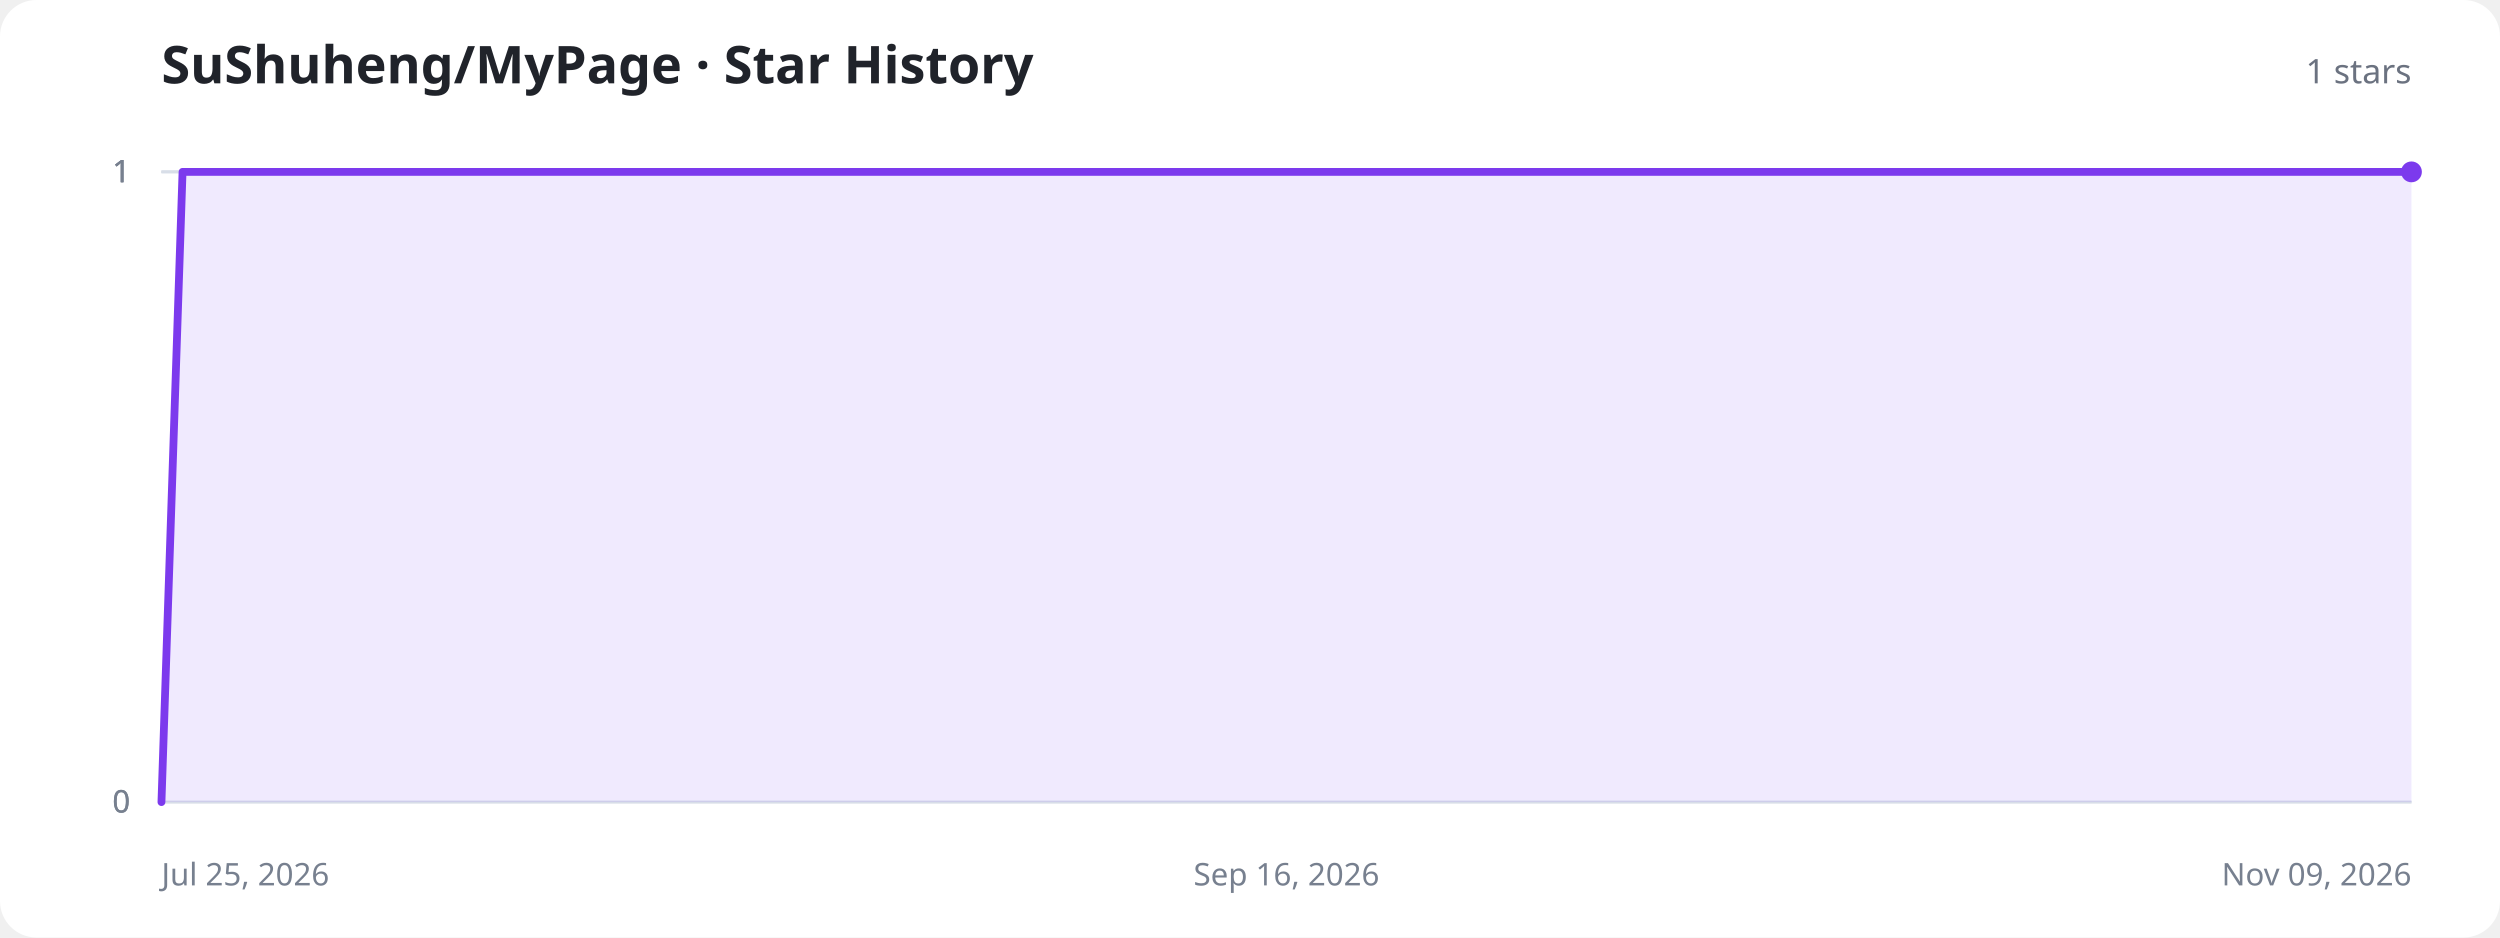
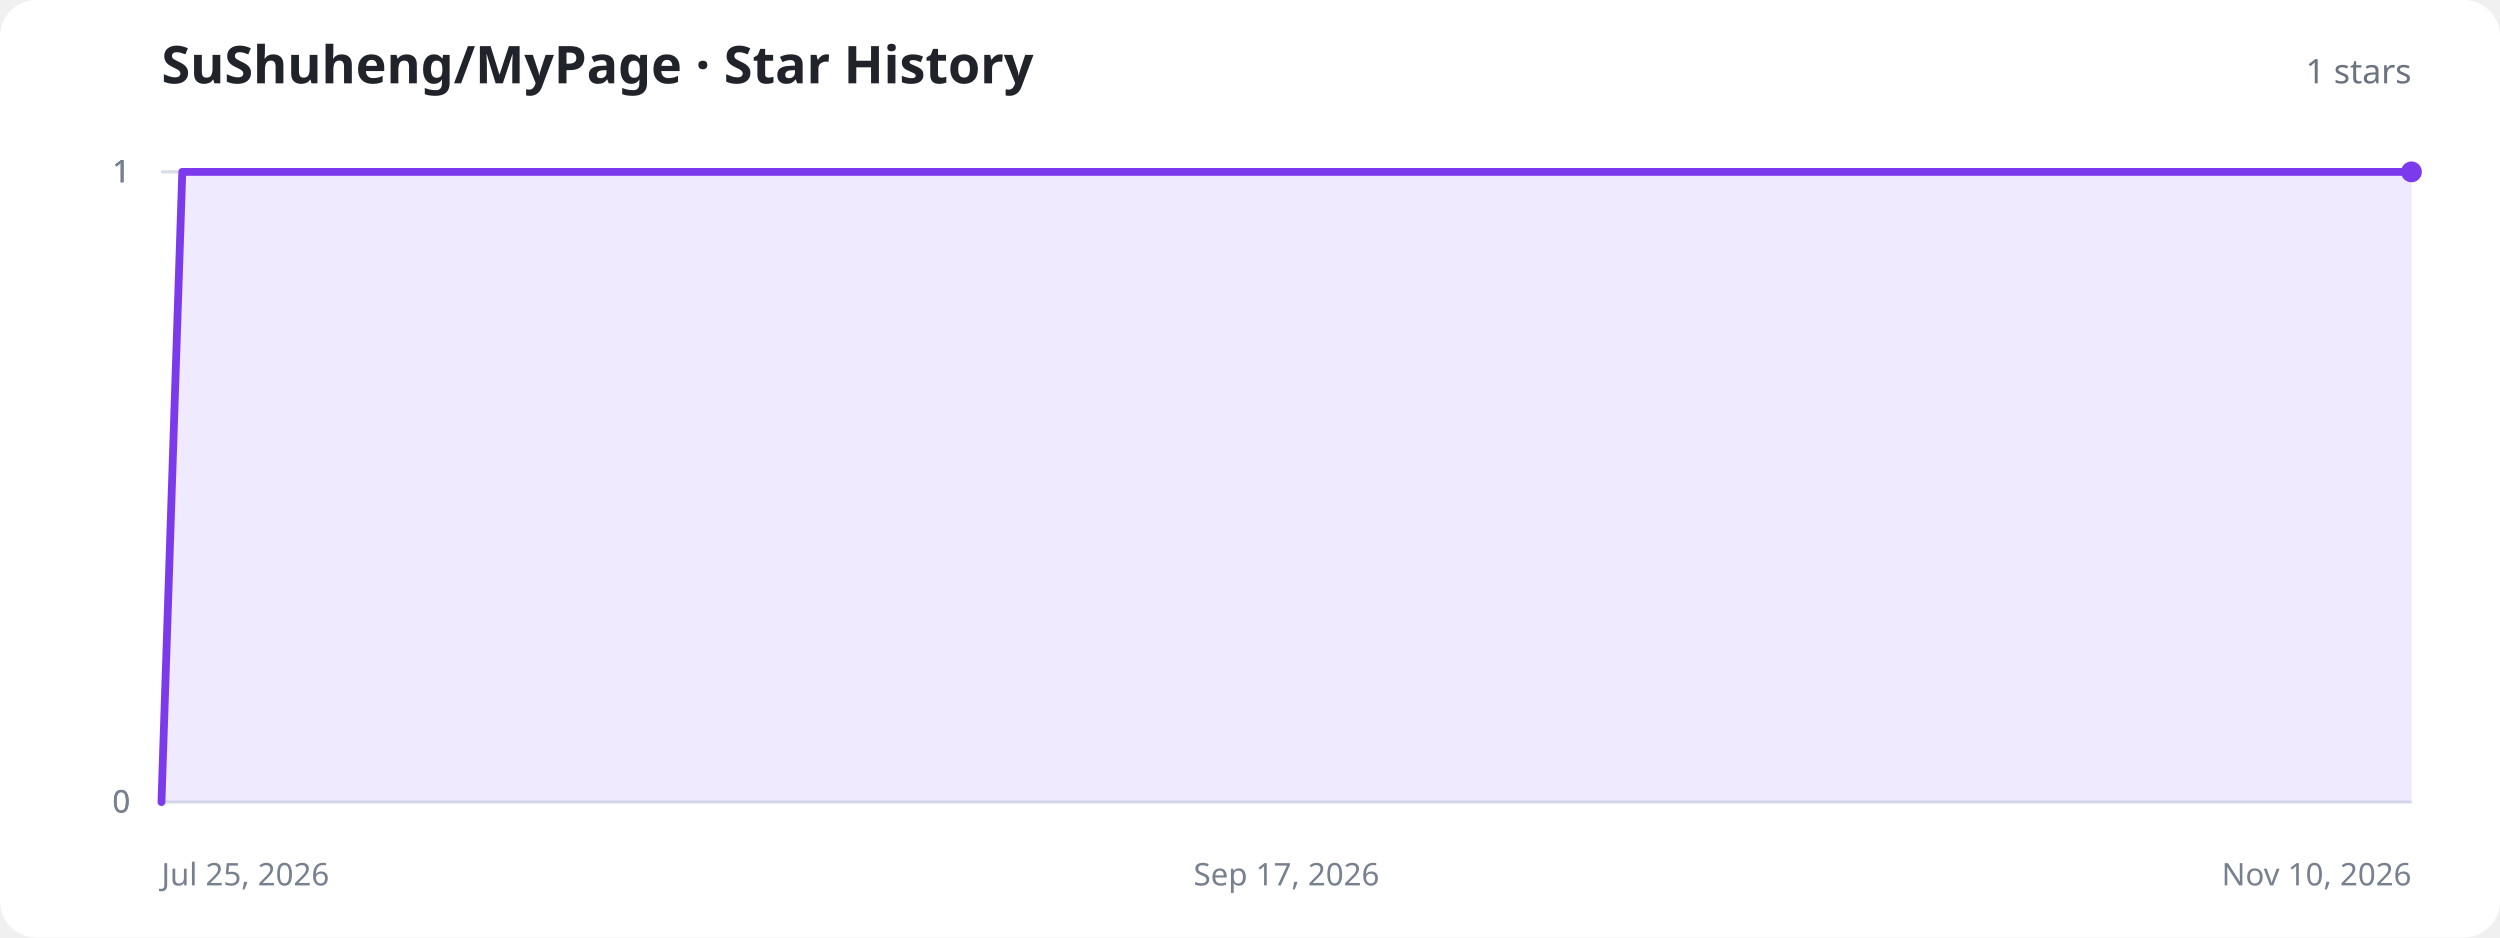
<svg xmlns="http://www.w3.org/2000/svg" width="960" height="360" viewBox="0 0 960 360" role="img" aria-labelledby="title description">
  <style>
    .background{fill:#fff}.title{fill:#20232a;font:700 20px system-ui,sans-serif}.total{fill:#6b7280;font:500 13px system-ui,sans-serif}.axis{stroke:#d8dee8;stroke-width:1}.label{fill:#77808f;font:12px system-ui,sans-serif}.area{fill:#8b5cf6;fill-opacity:.13}.line{fill:none;stroke:#7c3aed;stroke-width:3;stroke-linecap:round;stroke-linejoin:round}.dot{fill:#7c3aed}.empty{fill:#77808f;font:500 15px system-ui,sans-serif;text-anchor:middle}
    @media (prefers-color-scheme:dark){.background{fill:#11131a}.title{fill:#f3f4f6}.total,.label,.empty{fill:#9ca3af}.axis{stroke:#303543}.area{fill:#a78bfa;fill-opacity:.18}.line{stroke:#a78bfa}.dot{fill:#a78bfa}}
  </style>
  <rect class="background" width="960" height="360" rx="14" />
  <text class="title" x="62" y="32">SuShuheng/MyPage · Star History</text>
  <text class="total" x="926" y="32" text-anchor="end">1 stars</text>
  <line class="axis" x1="62" y1="308" x2="926" y2="308" />
  <text class="label" x="50" y="312" text-anchor="end">0</text>
  <line class="axis" x1="62" y1="308" x2="926" y2="308" />
  <text class="label" x="50" y="312" text-anchor="end">0</text>
  <line class="axis" x1="62" y1="66" x2="926" y2="66" />
  <text class="label" x="50" y="70" text-anchor="end">1</text>
  <line class="axis" x1="62" y1="66" x2="926" y2="66" />
  <text class="label" x="50" y="70" text-anchor="end">1</text>
  <line class="axis" x1="62" y1="66" x2="926" y2="66" />
  <text class="label" x="50" y="70" text-anchor="end">1</text>
  <text class="label" x="62" y="340" text-anchor="start">Jul 25, 2026</text>
-   <text class="label" x="494" y="340" text-anchor="middle">Sep 16, 2026</text>
-   <text class="label" x="926" y="340" text-anchor="end">Nov 09, 2026</text>
-   <path class="area" d="M62.0,308.0 L70.1,66.0 L78.1,66.0 L94.3,66.0 L102.4,66.0 L110.4,66.0 L118.5,66.0 L126.6,66.0 L142.7,66.0 L150.8,66.0 L158.9,66.0 L167.0,66.0 L175.0,66.0 L191.2,66.0 L199.3,66.0 L207.3,66.0 L215.4,66.0 L223.5,66.0 L239.6,66.0 L247.7,66.0 L255.8,66.0 L263.9,66.0 L271.9,66.0 L288.1,66.0 L296.2,66.0 L304.2,66.0 L312.3,66.0 L320.4,66.0 L336.5,66.0 L344.6,66.0 L352.7,66.0 L360.8,66.0 L368.8,66.0 L385.0,66.0 L393.1,66.0 L401.1,66.0 L409.2,66.0 L417.3,66.0 L433.4,66.0 L441.5,66.0 L449.6,66.0 L457.7,66.0 L465.7,66.0 L481.9,66.0 L490.0,66.0 L498.0,66.0 L506.1,66.0 L522.3,66.0 L530.3,66.0 L538.4,66.0 L546.5,66.0 L554.6,66.0 L570.7,66.0 L578.8,66.0 L586.9,66.0 L594.9,66.0 L603.0,66.0 L619.2,66.0 L627.2,66.0 L635.3,66.0 L643.4,66.0 L651.5,66.0 L667.6,66.0 L675.7,66.0 L683.8,66.0 L691.8,66.0 L699.9,66.0 L716.1,66.0 L724.1,66.0 L732.2,66.0 L740.3,66.0 L748.4,66.0 L764.5,66.0 L772.6,66.0 L780.7,66.0 L788.7,66.0 L796.8,66.0 L813.0,66.0 L821.0,66.0 L829.1,66.0 L837.2,66.0 L845.3,66.0 L861.4,66.0 L869.5,66.0 L877.6,66.0 L885.6,66.0 L893.7,66.0 L909.9,66.0 L917.9,66.0 L926.0,66.0 L926.0,308 L62.0,308 Z" />
-   <path class="line" d="M62.0,308.0 L70.1,66.0 L78.1,66.0 L94.3,66.0 L102.4,66.0 L110.4,66.0 L118.5,66.0 L126.6,66.0 L142.7,66.0 L150.8,66.0 L158.9,66.0 L167.0,66.0 L175.0,66.0 L191.2,66.0 L199.3,66.0 L207.3,66.0 L215.4,66.0 L223.5,66.0 L239.6,66.0 L247.7,66.0 L255.8,66.0 L263.9,66.0 L271.9,66.0 L288.1,66.0 L296.2,66.0 L304.2,66.0 L312.3,66.0 L320.4,66.0 L336.5,66.0 L344.6,66.0 L352.7,66.0 L360.8,66.0 L368.8,66.0 L385.0,66.0 L393.1,66.0 L401.1,66.0 L409.2,66.0 L417.3,66.0 L433.4,66.0 L441.5,66.0 L449.6,66.0 L457.7,66.0 L465.7,66.0 L481.9,66.0 L490.0,66.0 L498.0,66.0 L506.1,66.0 L522.3,66.0 L530.3,66.0 L538.4,66.0 L546.5,66.0 L554.6,66.0 L570.7,66.0 L578.8,66.0 L586.9,66.0 L594.9,66.0 L603.0,66.0 L619.2,66.0 L627.2,66.0 L635.3,66.0 L643.4,66.0 L651.5,66.0 L667.6,66.0 L675.7,66.0 L683.8,66.0 L691.8,66.0 L699.9,66.0 L716.1,66.0 L724.1,66.0 L732.2,66.0 L740.3,66.0 L748.4,66.0 L764.5,66.0 L772.6,66.0 L780.7,66.0 L788.7,66.0 L796.8,66.0 L813.0,66.0 L821.0,66.0 L829.1,66.0 L837.2,66.0 L845.3,66.0 L861.4,66.0 L869.5,66.0 L877.6,66.0 L885.6,66.0 L893.7,66.0 L909.9,66.0 L917.9,66.0 L926.0,66.0" />
+   <text class="label" x="494" y="340" text-anchor="middle">Sep 17, 2026</text>
+   <text class="label" x="926" y="340" text-anchor="end">Nov 10, 2026</text>
+   <path class="area" d="M62.0,308.0 L70.0,66.0 L78.0,66.0 L94.0,66.0 L102.0,66.0 L110.0,66.0 L118.0,66.0 L126.0,66.0 L142.0,66.0 L150.0,66.0 L158.0,66.0 L166.0,66.0 L182.0,66.0 L190.0,66.0 L198.0,66.0 L206.0,66.0 L214.0,66.0 L230.0,66.0 L238.0,66.0 L246.0,66.0 L254.0,66.0 L262.0,66.0 L278.0,66.0 L286.0,66.0 L294.0,66.0 L302.0,66.0 L318.0,66.0 L326.0,66.0 L334.0,66.0 L342.0,66.0 L350.0,66.0 L366.0,66.0 L374.0,66.0 L382.0,66.0 L390.0,66.0 L398.0,66.0 L414.0,66.0 L422.0,66.0 L430.0,66.0 L438.0,66.0 L454.0,66.0 L462.0,66.0 L470.0,66.0 L478.0,66.0 L486.0,66.0 L502.0,66.0 L510.0,66.0 L518.0,66.0 L526.0,66.0 L534.0,66.0 L550.0,66.0 L558.0,66.0 L566.0,66.0 L574.0,66.0 L590.0,66.0 L598.0,66.0 L606.0,66.0 L614.0,66.0 L622.0,66.0 L638.0,66.0 L646.0,66.0 L654.0,66.0 L662.0,66.0 L670.0,66.0 L686.0,66.0 L694.0,66.0 L702.0,66.0 L710.0,66.0 L726.0,66.0 L734.0,66.0 L742.0,66.0 L750.0,66.0 L758.0,66.0 L774.0,66.0 L782.0,66.0 L790.0,66.0 L798.0,66.0 L806.0,66.0 L822.0,66.0 L830.0,66.0 L838.0,66.0 L846.0,66.0 L862.0,66.0 L870.0,66.0 L878.0,66.0 L886.0,66.0 L894.0,66.0 L910.0,66.0 L918.0,66.0 L926.0,66.0 L926.0,308 L62.0,308 Z" />
+   <path class="line" d="M62.0,308.0 L70.0,66.0 L78.0,66.0 L94.0,66.0 L102.0,66.0 L110.0,66.0 L118.0,66.0 L126.0,66.0 L142.0,66.0 L150.0,66.0 L158.0,66.0 L166.0,66.0 L182.0,66.0 L190.0,66.0 L198.0,66.0 L206.0,66.0 L214.0,66.0 L230.0,66.0 L238.0,66.0 L246.0,66.0 L254.0,66.0 L262.0,66.0 L278.0,66.0 L286.0,66.0 L294.0,66.0 L302.0,66.0 L318.0,66.0 L326.0,66.0 L334.0,66.0 L342.0,66.0 L350.0,66.0 L366.0,66.0 L374.0,66.0 L382.0,66.0 L390.0,66.0 L398.0,66.0 L414.0,66.0 L422.0,66.0 L430.0,66.0 L438.0,66.0 L454.0,66.0 L462.0,66.0 L470.0,66.0 L478.0,66.0 L486.0,66.0 L502.0,66.0 L510.0,66.0 L518.0,66.0 L526.0,66.0 L534.0,66.0 L550.0,66.0 L558.0,66.0 L566.0,66.0 L574.0,66.0 L590.0,66.0 L598.0,66.0 L606.0,66.0 L614.0,66.0 L622.0,66.0 L638.0,66.0 L646.0,66.0 L654.0,66.0 L662.0,66.0 L670.0,66.0 L686.0,66.0 L694.0,66.0 L702.0,66.0 L710.0,66.0 L726.0,66.0 L734.0,66.0 L742.0,66.0 L750.0,66.0 L758.0,66.0 L774.0,66.0 L782.0,66.0 L790.0,66.0 L798.0,66.0 L806.0,66.0 L822.0,66.0 L830.0,66.0 L838.0,66.0 L846.0,66.0 L862.0,66.0 L870.0,66.0 L878.0,66.0 L886.0,66.0 L894.0,66.0 L910.0,66.0 L918.0,66.0 L926.0,66.0" />
  <circle class="dot" cx="926" cy="66" r="4" />
</svg>
